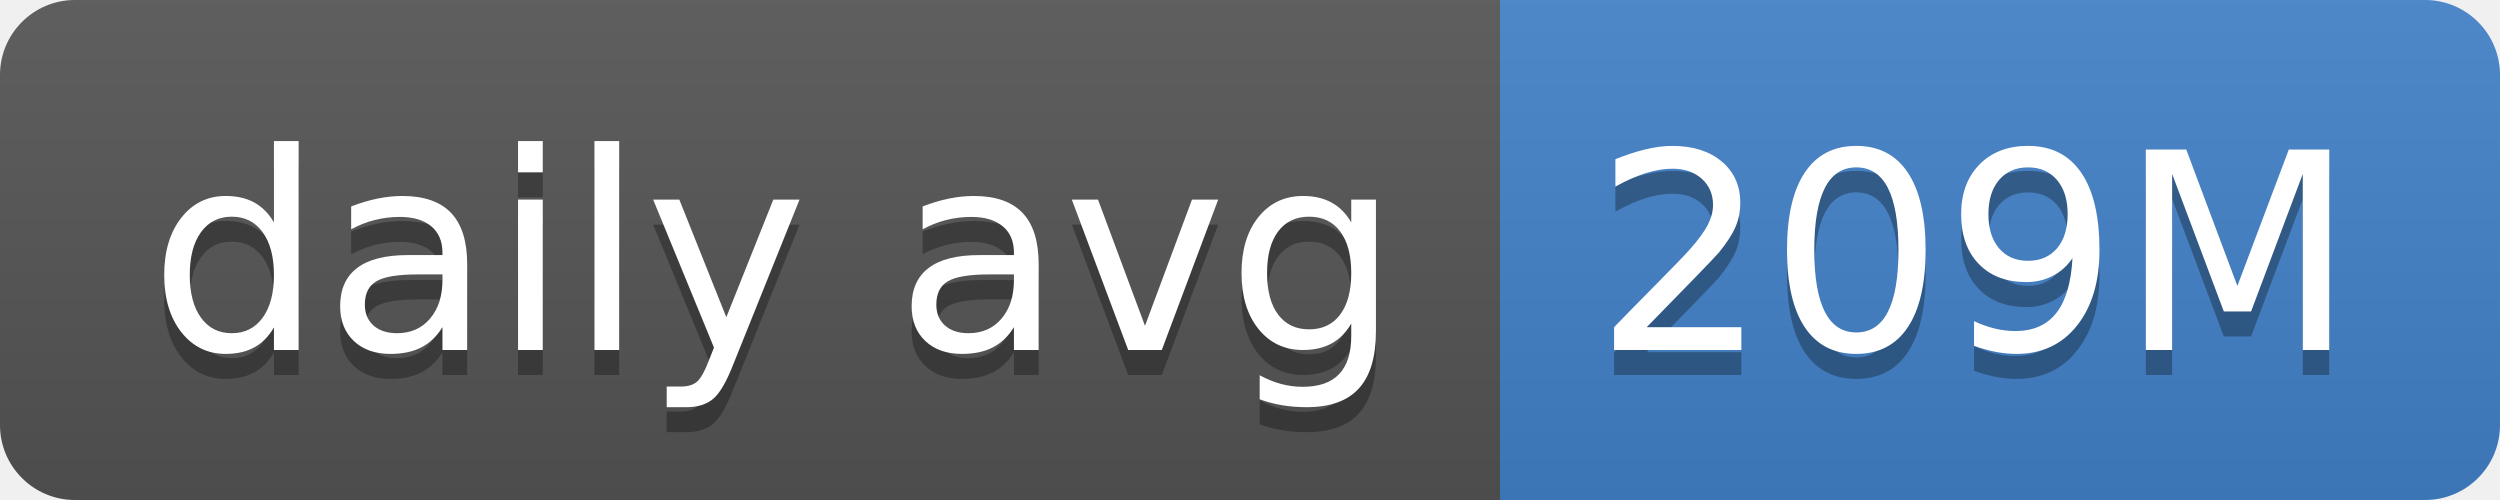
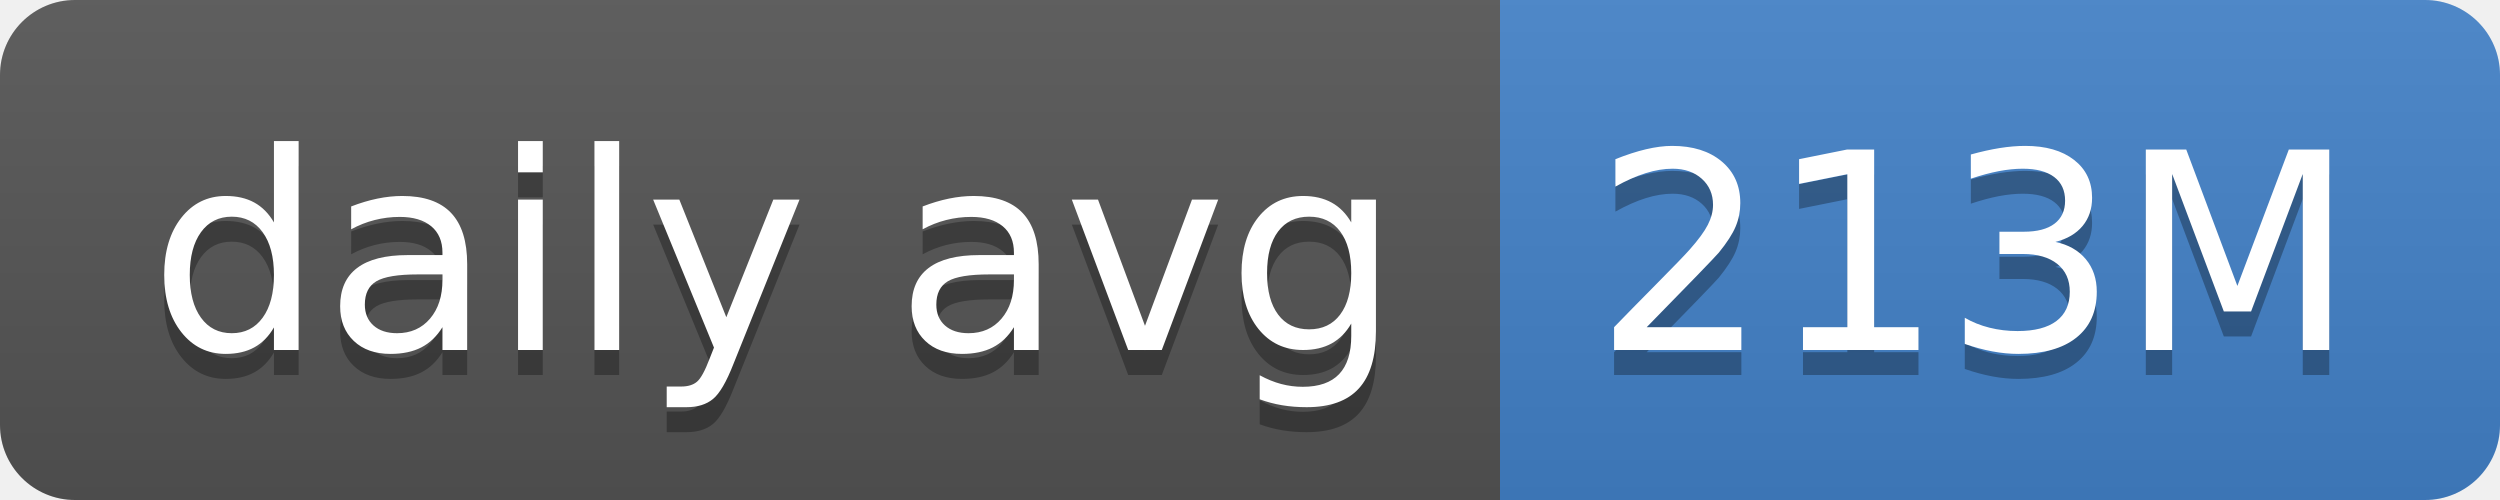
- <svg xmlns="http://www.w3.org/2000/svg" width="100" height="20" role="img" aria-label="daily avg: 209M">
+ <svg xmlns="http://www.w3.org/2000/svg" width="100" height="20" role="img" aria-label="daily avg: 213M">
  <linearGradient id="s" x2="0" y2="100%">
    <stop offset="0" stop-color="#bbb" stop-opacity=".1" />
    <stop offset="1" stop-opacity=".1" />
  </linearGradient>
  <clipPath id="r">
    <rect width="100" height="20" rx="3" fill="#fff" />
  </clipPath>
  <g clip-path="url(#r)">
    <rect width="60" height="20" fill="#555" />
    <rect x="60" width="40" height="20" fill="#4382c9" />
    <rect width="100" height="20" fill="url(#s)" />
  </g>
  <g fill="#fff" text-anchor="middle" font-family="Verdana,Geneva,DejaVu Sans,sans-serif" text-rendering="geometricPrecision" font-size="110">
    <text aria-hidden="true" x="310" y="150" fill="#010101" fill-opacity=".3" transform="scale(.1)" textLength="500">daily avg</text>
    <text x="310" y="140" transform="scale(.1)" fill="#fff" textLength="500">daily avg</text>
-     <text aria-hidden="true" x="790" y="150" fill="#010101" fill-opacity=".3" transform="scale(.1)" textLength="300">209M</text>
-     <text x="790" y="140" transform="scale(.1)" fill="#fff" textLength="300">209M</text>
+     <text aria-hidden="true" x="790" y="150" fill="#010101" fill-opacity=".3" transform="scale(.1)" textLength="300">213M</text>
+     <text x="790" y="140" transform="scale(.1)" fill="#fff" textLength="300">213M</text>
  </g>
</svg>
